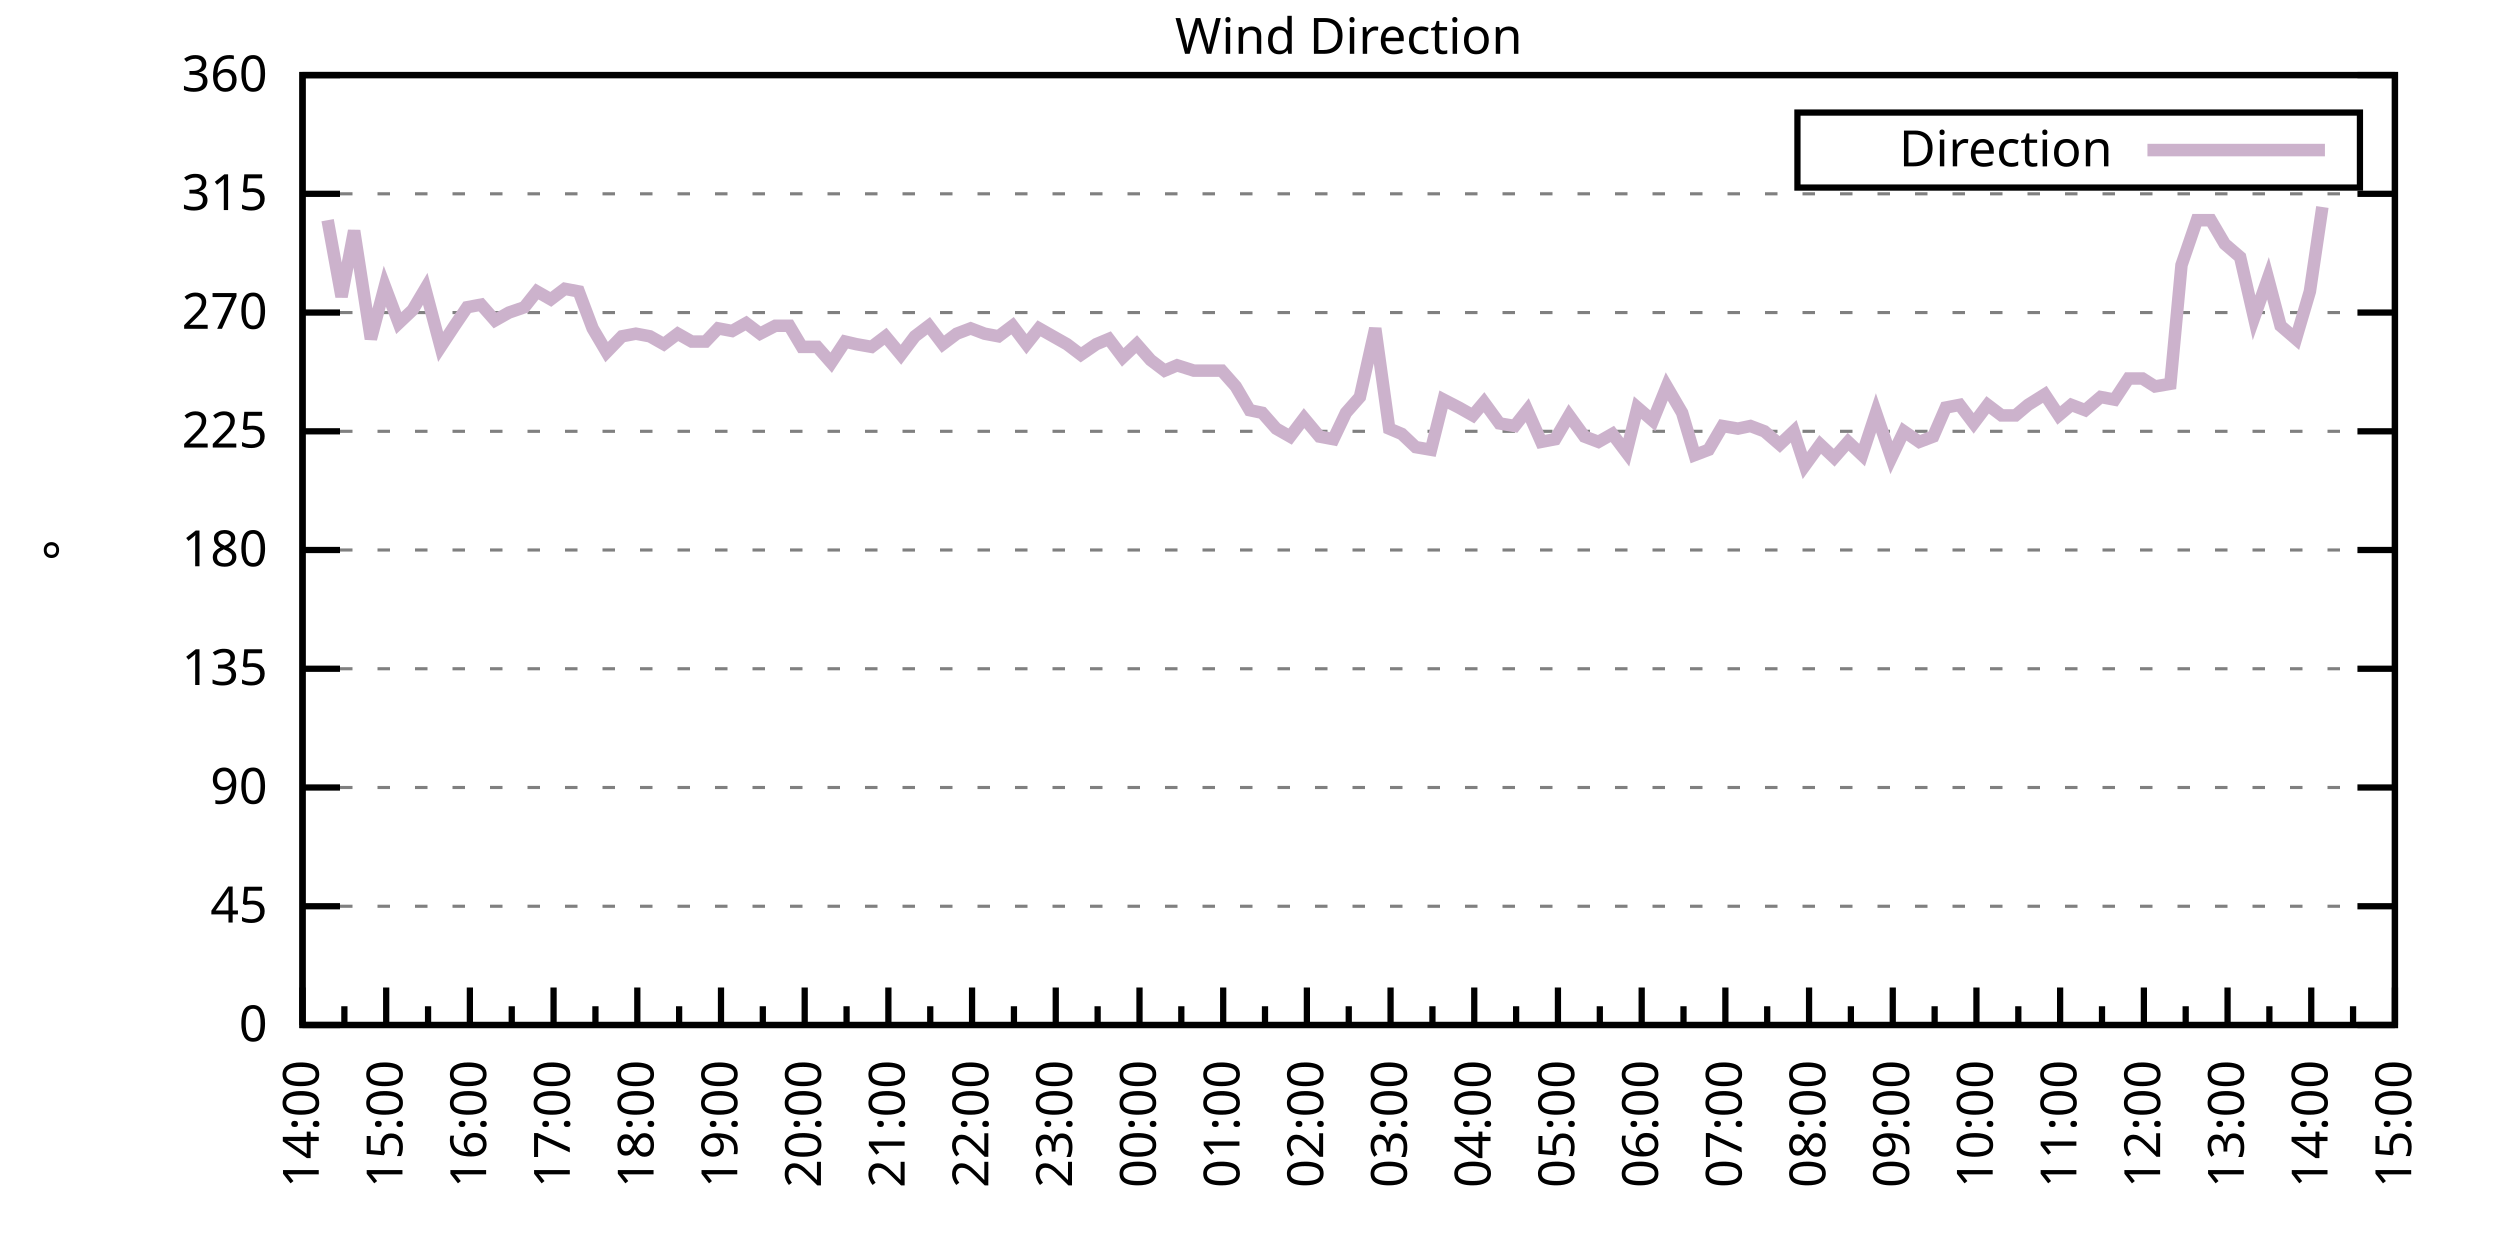
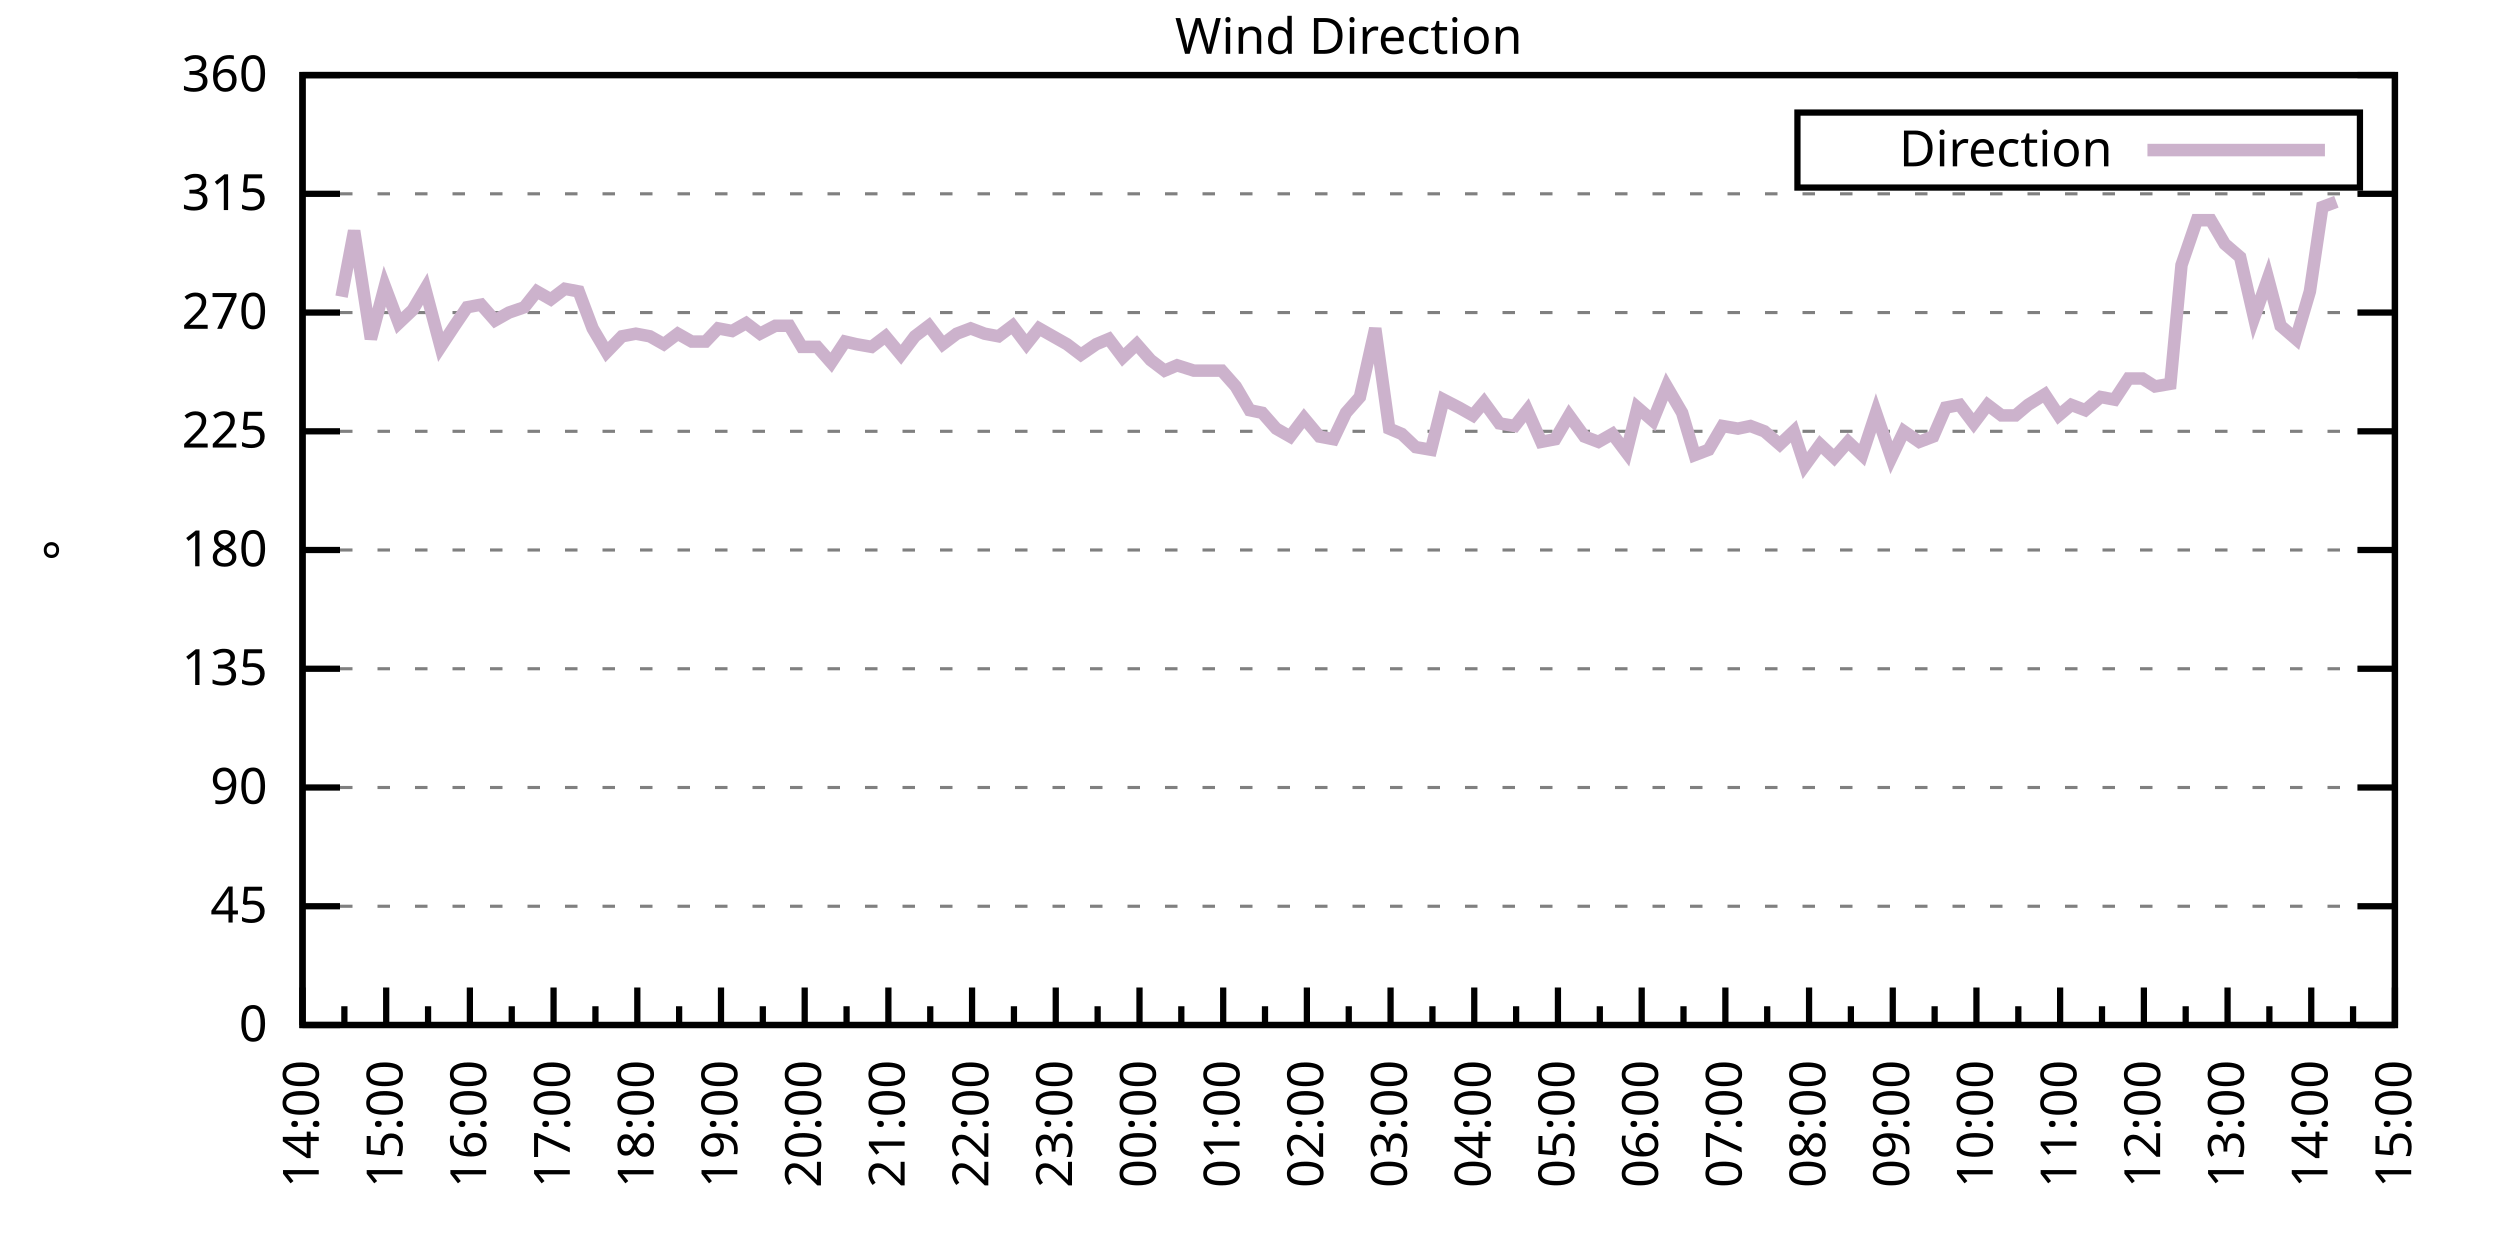
<svg xmlns="http://www.w3.org/2000/svg" xmlns:xlink="http://www.w3.org/1999/xlink" width="400" height="200" viewBox="0 0 400 200">
  <g id="gnuplot_canvas">
    <rect x="0" y="0" width="400" height="200" fill="none" />
    <defs>
      <circle id="gpDot" r="0.5" stroke-width="0.5" stroke="currentColor" />
      <path id="gpPt0" stroke-width="0.333" stroke="currentColor" d="M-1,0 h2 M0,-1 v2" />
      <path id="gpPt1" stroke-width="0.333" stroke="currentColor" d="M-1,-1 L1,1 M1,-1 L-1,1" />
      <path id="gpPt2" stroke-width="0.333" stroke="currentColor" d="M-1,0 L1,0 M0,-1 L0,1 M-1,-1 L1,1 M-1,1 L1,-1" />
      <rect id="gpPt3" stroke-width="0.333" stroke="currentColor" x="-1" y="-1" width="2" height="2" />
      <rect id="gpPt4" stroke-width="0.333" stroke="currentColor" fill="currentColor" x="-1" y="-1" width="2" height="2" />
      <circle id="gpPt5" stroke-width="0.333" stroke="currentColor" cx="0" cy="0" r="1" />
      <use xlink:href="#gpPt5" id="gpPt6" fill="currentColor" stroke="none" />
      <path id="gpPt7" stroke-width="0.333" stroke="currentColor" d="M0,-1.33 L-1.33,0.67 L1.33,0.67 z" />
      <use xlink:href="#gpPt7" id="gpPt8" fill="currentColor" stroke="none" />
      <use xlink:href="#gpPt7" id="gpPt9" stroke="currentColor" transform="rotate(180)" />
      <use xlink:href="#gpPt9" id="gpPt10" fill="currentColor" stroke="none" />
      <use xlink:href="#gpPt3" id="gpPt11" stroke="currentColor" transform="rotate(45)" />
      <use xlink:href="#gpPt11" id="gpPt12" fill="currentColor" stroke="none" />
      <path id="gpPt13" stroke-width="0.333" stroke="currentColor" d="M0,1.330 L1.265,0.411 L0.782,-1.067 L-0.782,-1.076 L-1.265,0.411 z" />
      <use xlink:href="#gpPt13" id="gpPt14" fill="currentColor" stroke="none" />
      <filter id="textbox" filterUnits="objectBoundingBox" x="0" y="0" height="1" width="1">
        <feFlood flood-color="white" flood-opacity="1" result="bgnd" />
        <feComposite in="SourceGraphic" in2="bgnd" operator="atop" />
      </filter>
      <filter id="greybox" filterUnits="objectBoundingBox" x="0" y="0" height="1" width="1">
        <feFlood flood-color="lightgrey" flood-opacity="1" result="grey" />
        <feComposite in="SourceGraphic" in2="grey" operator="atop" />
      </filter>
    </defs>
    <g fill="none" color="white" stroke="currentColor" stroke-width="1.00" stroke-linecap="butt" stroke-linejoin="miter">
</g>
    <g fill="none" color="black" stroke="currentColor" stroke-width="1.00" stroke-linecap="butt" stroke-linejoin="miter">
      <g stroke="none" shape-rendering="crispEdges">
        <polygon fill="rgb(255, 255, 255)" points="48.40,164.00 383.18,164.00 383.18,12.02 48.40,12.02 " />
      </g>
    </g>
    <g fill="none" color="black" stroke="currentColor" stroke-width="1.00" stroke-linecap="butt" stroke-linejoin="miter">
</g>
    <g fill="none" color="black" stroke="black" stroke-width="0.50" stroke-linecap="butt" stroke-linejoin="miter">
</g>
    <g fill="none" color="gray" stroke="currentColor" stroke-width="0.50" stroke-linecap="butt" stroke-linejoin="miter">
      <path stroke="gray" stroke-dasharray="2,4" class="gridline" d="M48.40,164.00 L383.19,164.00  " />
    </g>
    <g fill="none" color="gray" stroke="gray" stroke-width="1.00" stroke-linecap="butt" stroke-linejoin="miter">
</g>
    <g fill="none" color="black" stroke="currentColor" stroke-width="1.00" stroke-linecap="butt" stroke-linejoin="miter">
      <path stroke="black" d="M48.40,164.00 L54.40,164.00 M383.19,164.00 L377.19,164.00  " />
      <g transform="translate(42.80,166.60)" stroke="none" fill="black" font-family="Sans" font-size="8.00" text-anchor="end">
        <text>
          <tspan font-family="Sans"> 0</tspan>
        </text>
      </g>
    </g>
    <g fill="none" color="black" stroke="currentColor" stroke-width="1.00" stroke-linecap="butt" stroke-linejoin="miter">
</g>
    <g fill="none" color="black" stroke="black" stroke-width="0.50" stroke-linecap="butt" stroke-linejoin="miter">
</g>
    <g fill="none" color="gray" stroke="currentColor" stroke-width="0.50" stroke-linecap="butt" stroke-linejoin="miter">
      <path stroke="gray" stroke-dasharray="2,4" class="gridline" d="M48.40,145.00 L383.19,145.00  " />
    </g>
    <g fill="none" color="gray" stroke="gray" stroke-width="1.00" stroke-linecap="butt" stroke-linejoin="miter">
</g>
    <g fill="none" color="black" stroke="currentColor" stroke-width="1.00" stroke-linecap="butt" stroke-linejoin="miter">
      <path stroke="black" d="M48.40,145.00 L54.40,145.00 M383.19,145.00 L377.19,145.00  " />
      <g transform="translate(42.80,147.60)" stroke="none" fill="black" font-family="Sans" font-size="8.00" text-anchor="end">
        <text>
          <tspan font-family="Sans"> 45</tspan>
        </text>
      </g>
    </g>
    <g fill="none" color="black" stroke="currentColor" stroke-width="1.00" stroke-linecap="butt" stroke-linejoin="miter">
</g>
    <g fill="none" color="black" stroke="black" stroke-width="0.50" stroke-linecap="butt" stroke-linejoin="miter">
</g>
    <g fill="none" color="gray" stroke="currentColor" stroke-width="0.50" stroke-linecap="butt" stroke-linejoin="miter">
      <path stroke="gray" stroke-dasharray="2,4" class="gridline" d="M48.40,126.00 L383.19,126.00  " />
    </g>
    <g fill="none" color="gray" stroke="gray" stroke-width="1.00" stroke-linecap="butt" stroke-linejoin="miter">
</g>
    <g fill="none" color="black" stroke="currentColor" stroke-width="1.00" stroke-linecap="butt" stroke-linejoin="miter">
      <path stroke="black" d="M48.40,126.00 L54.40,126.00 M383.19,126.00 L377.19,126.00  " />
      <g transform="translate(42.80,128.60)" stroke="none" fill="black" font-family="Sans" font-size="8.00" text-anchor="end">
        <text>
          <tspan font-family="Sans"> 90</tspan>
        </text>
      </g>
    </g>
    <g fill="none" color="black" stroke="currentColor" stroke-width="1.00" stroke-linecap="butt" stroke-linejoin="miter">
</g>
    <g fill="none" color="black" stroke="black" stroke-width="0.50" stroke-linecap="butt" stroke-linejoin="miter">
</g>
    <g fill="none" color="gray" stroke="currentColor" stroke-width="0.50" stroke-linecap="butt" stroke-linejoin="miter">
      <path stroke="gray" stroke-dasharray="2,4" class="gridline" d="M48.40,107.00 L383.19,107.00  " />
    </g>
    <g fill="none" color="gray" stroke="gray" stroke-width="1.00" stroke-linecap="butt" stroke-linejoin="miter">
</g>
    <g fill="none" color="black" stroke="currentColor" stroke-width="1.00" stroke-linecap="butt" stroke-linejoin="miter">
      <path stroke="black" d="M48.40,107.00 L54.40,107.00 M383.19,107.00 L377.19,107.00  " />
      <g transform="translate(42.80,109.60)" stroke="none" fill="black" font-family="Sans" font-size="8.00" text-anchor="end">
        <text>
          <tspan font-family="Sans"> 135</tspan>
        </text>
      </g>
    </g>
    <g fill="none" color="black" stroke="currentColor" stroke-width="1.00" stroke-linecap="butt" stroke-linejoin="miter">
</g>
    <g fill="none" color="black" stroke="black" stroke-width="0.50" stroke-linecap="butt" stroke-linejoin="miter">
</g>
    <g fill="none" color="gray" stroke="currentColor" stroke-width="0.50" stroke-linecap="butt" stroke-linejoin="miter">
      <path stroke="gray" stroke-dasharray="2,4" class="gridline" d="M48.40,88.00 L383.19,88.00  " />
    </g>
    <g fill="none" color="gray" stroke="gray" stroke-width="1.00" stroke-linecap="butt" stroke-linejoin="miter">
</g>
    <g fill="none" color="black" stroke="currentColor" stroke-width="1.00" stroke-linecap="butt" stroke-linejoin="miter">
      <path stroke="black" d="M48.40,88.00 L54.40,88.00 M383.19,88.00 L377.19,88.00  " />
      <g transform="translate(42.80,90.60)" stroke="none" fill="black" font-family="Sans" font-size="8.00" text-anchor="end">
        <text>
          <tspan font-family="Sans"> 180</tspan>
        </text>
      </g>
    </g>
    <g fill="none" color="black" stroke="currentColor" stroke-width="1.00" stroke-linecap="butt" stroke-linejoin="miter">
</g>
    <g fill="none" color="black" stroke="black" stroke-width="0.50" stroke-linecap="butt" stroke-linejoin="miter">
</g>
    <g fill="none" color="gray" stroke="currentColor" stroke-width="0.50" stroke-linecap="butt" stroke-linejoin="miter">
      <path stroke="gray" stroke-dasharray="2,4" class="gridline" d="M48.40,69.01 L383.19,69.01  " />
    </g>
    <g fill="none" color="gray" stroke="gray" stroke-width="1.00" stroke-linecap="butt" stroke-linejoin="miter">
</g>
    <g fill="none" color="black" stroke="currentColor" stroke-width="1.00" stroke-linecap="butt" stroke-linejoin="miter">
      <path stroke="black" d="M48.40,69.01 L54.40,69.01 M383.19,69.01 L377.19,69.01  " />
      <g transform="translate(42.80,71.61)" stroke="none" fill="black" font-family="Sans" font-size="8.00" text-anchor="end">
        <text>
          <tspan font-family="Sans"> 225</tspan>
        </text>
      </g>
    </g>
    <g fill="none" color="black" stroke="currentColor" stroke-width="1.00" stroke-linecap="butt" stroke-linejoin="miter">
</g>
    <g fill="none" color="black" stroke="black" stroke-width="0.50" stroke-linecap="butt" stroke-linejoin="miter">
</g>
    <g fill="none" color="gray" stroke="currentColor" stroke-width="0.50" stroke-linecap="butt" stroke-linejoin="miter">
      <path stroke="gray" stroke-dasharray="2,4" class="gridline" d="M48.40,50.01 L383.19,50.01  " />
    </g>
    <g fill="none" color="gray" stroke="gray" stroke-width="1.00" stroke-linecap="butt" stroke-linejoin="miter">
</g>
    <g fill="none" color="black" stroke="currentColor" stroke-width="1.00" stroke-linecap="butt" stroke-linejoin="miter">
      <path stroke="black" d="M48.40,50.01 L54.40,50.01 M383.19,50.01 L377.19,50.01  " />
      <g transform="translate(42.80,52.61)" stroke="none" fill="black" font-family="Sans" font-size="8.00" text-anchor="end">
        <text>
          <tspan font-family="Sans"> 270</tspan>
        </text>
      </g>
    </g>
    <g fill="none" color="black" stroke="currentColor" stroke-width="1.00" stroke-linecap="butt" stroke-linejoin="miter">
</g>
    <g fill="none" color="black" stroke="black" stroke-width="0.50" stroke-linecap="butt" stroke-linejoin="miter">
</g>
    <g fill="none" color="gray" stroke="currentColor" stroke-width="0.50" stroke-linecap="butt" stroke-linejoin="miter">
      <path stroke="gray" stroke-dasharray="2,4" class="gridline" d="M48.40,31.01 L383.19,31.01  " />
    </g>
    <g fill="none" color="gray" stroke="gray" stroke-width="1.00" stroke-linecap="butt" stroke-linejoin="miter">
</g>
    <g fill="none" color="black" stroke="currentColor" stroke-width="1.00" stroke-linecap="butt" stroke-linejoin="miter">
      <path stroke="black" d="M48.40,31.01 L54.40,31.01 M383.19,31.01 L377.19,31.01  " />
      <g transform="translate(42.80,33.61)" stroke="none" fill="black" font-family="Sans" font-size="8.00" text-anchor="end">
        <text>
          <tspan font-family="Sans"> 315</tspan>
        </text>
      </g>
    </g>
    <g fill="none" color="black" stroke="currentColor" stroke-width="1.00" stroke-linecap="butt" stroke-linejoin="miter">
</g>
    <g fill="none" color="black" stroke="black" stroke-width="0.50" stroke-linecap="butt" stroke-linejoin="miter">
</g>
    <g fill="none" color="gray" stroke="currentColor" stroke-width="0.50" stroke-linecap="butt" stroke-linejoin="miter">
      <path stroke="gray" stroke-dasharray="2,4" class="gridline" d="M48.40,12.01 L383.19,12.01  " />
    </g>
    <g fill="none" color="gray" stroke="gray" stroke-width="1.00" stroke-linecap="butt" stroke-linejoin="miter">
</g>
    <g fill="none" color="black" stroke="currentColor" stroke-width="1.00" stroke-linecap="butt" stroke-linejoin="miter">
      <path stroke="black" d="M48.40,12.01 L54.40,12.01 M383.19,12.01 L377.19,12.01  " />
      <g transform="translate(42.80,14.61)" stroke="none" fill="black" font-family="Sans" font-size="8.00" text-anchor="end">
        <text>
          <tspan font-family="Sans"> 360</tspan>
        </text>
      </g>
    </g>
    <g fill="none" color="black" stroke="currentColor" stroke-width="1.00" stroke-linecap="butt" stroke-linejoin="miter">
      <path stroke="black" d="M48.40,164.00 L48.40,158.00  " />
      <g transform="translate(51.00,169.60) rotate(270)" stroke="none" fill="black" font-family="Sans" font-size="8.00" text-anchor="end">
        <text>
          <tspan font-family="Sans">14:00</tspan>
        </text>
      </g>
    </g>
    <g fill="none" color="black" stroke="currentColor" stroke-width="1.00" stroke-linecap="butt" stroke-linejoin="miter">
      <path stroke="black" d="M55.10,164.00 L55.10,161.00 M61.79,164.00 L61.79,158.00  " />
      <g transform="translate(64.39,169.60) rotate(270)" stroke="none" fill="black" font-family="Sans" font-size="8.00" text-anchor="end">
        <text>
          <tspan font-family="Sans">15:00</tspan>
        </text>
      </g>
    </g>
    <g fill="none" color="black" stroke="currentColor" stroke-width="1.00" stroke-linecap="butt" stroke-linejoin="miter">
      <path stroke="black" d="M68.49,164.00 L68.49,161.00 M75.18,164.00 L75.18,158.00  " />
      <g transform="translate(77.78,169.60) rotate(270)" stroke="none" fill="black" font-family="Sans" font-size="8.00" text-anchor="end">
        <text>
          <tspan font-family="Sans">16:00</tspan>
        </text>
      </g>
    </g>
    <g fill="none" color="black" stroke="currentColor" stroke-width="1.00" stroke-linecap="butt" stroke-linejoin="miter">
      <path stroke="black" d="M81.88,164.00 L81.88,161.00 M88.57,164.00 L88.57,158.00  " />
      <g transform="translate(91.17,169.60) rotate(270)" stroke="none" fill="black" font-family="Sans" font-size="8.00" text-anchor="end">
        <text>
          <tspan font-family="Sans">17:00</tspan>
        </text>
      </g>
    </g>
    <g fill="none" color="black" stroke="currentColor" stroke-width="1.00" stroke-linecap="butt" stroke-linejoin="miter">
      <path stroke="black" d="M95.27,164.00 L95.27,161.00 M101.97,164.00 L101.97,158.00  " />
      <g transform="translate(104.57,169.60) rotate(270)" stroke="none" fill="black" font-family="Sans" font-size="8.00" text-anchor="end">
        <text>
          <tspan font-family="Sans">18:00</tspan>
        </text>
      </g>
    </g>
    <g fill="none" color="black" stroke="currentColor" stroke-width="1.00" stroke-linecap="butt" stroke-linejoin="miter">
      <path stroke="black" d="M108.66,164.00 L108.66,161.00 M115.36,164.00 L115.36,158.00  " />
      <g transform="translate(117.96,169.60) rotate(270)" stroke="none" fill="black" font-family="Sans" font-size="8.00" text-anchor="end">
        <text>
          <tspan font-family="Sans">19:00</tspan>
        </text>
      </g>
    </g>
    <g fill="none" color="black" stroke="currentColor" stroke-width="1.00" stroke-linecap="butt" stroke-linejoin="miter">
      <path stroke="black" d="M122.05,164.00 L122.05,161.00 M128.75,164.00 L128.75,158.00  " />
      <g transform="translate(131.35,169.60) rotate(270)" stroke="none" fill="black" font-family="Sans" font-size="8.00" text-anchor="end">
        <text>
          <tspan font-family="Sans">20:00</tspan>
        </text>
      </g>
    </g>
    <g fill="none" color="black" stroke="currentColor" stroke-width="1.00" stroke-linecap="butt" stroke-linejoin="miter">
      <path stroke="black" d="M135.45,164.00 L135.45,161.00 M142.14,164.00 L142.14,158.00  " />
      <g transform="translate(144.74,169.60) rotate(270)" stroke="none" fill="black" font-family="Sans" font-size="8.00" text-anchor="end">
        <text>
          <tspan font-family="Sans">21:00</tspan>
        </text>
      </g>
    </g>
    <g fill="none" color="black" stroke="currentColor" stroke-width="1.00" stroke-linecap="butt" stroke-linejoin="miter">
      <path stroke="black" d="M148.84,164.00 L148.84,161.00 M155.53,164.00 L155.53,158.00  " />
      <g transform="translate(158.13,169.60) rotate(270)" stroke="none" fill="black" font-family="Sans" font-size="8.00" text-anchor="end">
        <text>
          <tspan font-family="Sans">22:00</tspan>
        </text>
      </g>
    </g>
    <g fill="none" color="black" stroke="currentColor" stroke-width="1.00" stroke-linecap="butt" stroke-linejoin="miter">
      <path stroke="black" d="M162.23,164.00 L162.23,161.00 M168.92,164.00 L168.92,158.00  " />
      <g transform="translate(171.52,169.60) rotate(270)" stroke="none" fill="black" font-family="Sans" font-size="8.00" text-anchor="end">
        <text>
          <tspan font-family="Sans">23:00</tspan>
        </text>
      </g>
    </g>
    <g fill="none" color="black" stroke="currentColor" stroke-width="1.00" stroke-linecap="butt" stroke-linejoin="miter">
      <path stroke="black" d="M175.62,164.00 L175.62,161.00 M182.32,164.00 L182.32,158.00  " />
      <g transform="translate(184.92,169.60) rotate(270)" stroke="none" fill="black" font-family="Sans" font-size="8.00" text-anchor="end">
        <text>
          <tspan font-family="Sans">00:00</tspan>
        </text>
      </g>
    </g>
    <g fill="none" color="black" stroke="currentColor" stroke-width="1.00" stroke-linecap="butt" stroke-linejoin="miter">
      <path stroke="black" d="M189.01,164.00 L189.01,161.00 M195.71,164.00 L195.71,158.00  " />
      <g transform="translate(198.31,169.60) rotate(270)" stroke="none" fill="black" font-family="Sans" font-size="8.00" text-anchor="end">
        <text>
          <tspan font-family="Sans">01:00</tspan>
        </text>
      </g>
    </g>
    <g fill="none" color="black" stroke="currentColor" stroke-width="1.00" stroke-linecap="butt" stroke-linejoin="miter">
      <path stroke="black" d="M202.40,164.00 L202.40,161.00 M209.10,164.00 L209.10,158.00  " />
      <g transform="translate(211.70,169.60) rotate(270)" stroke="none" fill="black" font-family="Sans" font-size="8.00" text-anchor="end">
        <text>
          <tspan font-family="Sans">02:00</tspan>
        </text>
      </g>
    </g>
    <g fill="none" color="black" stroke="currentColor" stroke-width="1.00" stroke-linecap="butt" stroke-linejoin="miter">
      <path stroke="black" d="M215.80,164.00 L215.80,161.00 M222.49,164.00 L222.49,158.00  " />
      <g transform="translate(225.09,169.60) rotate(270)" stroke="none" fill="black" font-family="Sans" font-size="8.00" text-anchor="end">
        <text>
          <tspan font-family="Sans">03:00</tspan>
        </text>
      </g>
    </g>
    <g fill="none" color="black" stroke="currentColor" stroke-width="1.00" stroke-linecap="butt" stroke-linejoin="miter">
      <path stroke="black" d="M229.19,164.00 L229.19,161.00 M235.88,164.00 L235.88,158.00  " />
      <g transform="translate(238.48,169.60) rotate(270)" stroke="none" fill="black" font-family="Sans" font-size="8.00" text-anchor="end">
        <text>
          <tspan font-family="Sans">04:00</tspan>
        </text>
      </g>
    </g>
    <g fill="none" color="black" stroke="currentColor" stroke-width="1.00" stroke-linecap="butt" stroke-linejoin="miter">
      <path stroke="black" d="M242.58,164.00 L242.58,161.00 M249.27,164.00 L249.27,158.00  " />
      <g transform="translate(251.87,169.60) rotate(270)" stroke="none" fill="black" font-family="Sans" font-size="8.00" text-anchor="end">
        <text>
          <tspan font-family="Sans">05:00</tspan>
        </text>
      </g>
    </g>
    <g fill="none" color="black" stroke="currentColor" stroke-width="1.00" stroke-linecap="butt" stroke-linejoin="miter">
      <path stroke="black" d="M255.97,164.00 L255.97,161.00 M262.67,164.00 L262.67,158.00  " />
      <g transform="translate(265.27,169.60) rotate(270)" stroke="none" fill="black" font-family="Sans" font-size="8.00" text-anchor="end">
        <text>
          <tspan font-family="Sans">06:00</tspan>
        </text>
      </g>
    </g>
    <g fill="none" color="black" stroke="currentColor" stroke-width="1.00" stroke-linecap="butt" stroke-linejoin="miter">
      <path stroke="black" d="M269.36,164.00 L269.36,161.00 M276.06,164.00 L276.06,158.00  " />
      <g transform="translate(278.66,169.60) rotate(270)" stroke="none" fill="black" font-family="Sans" font-size="8.00" text-anchor="end">
        <text>
          <tspan font-family="Sans">07:00</tspan>
        </text>
      </g>
    </g>
    <g fill="none" color="black" stroke="currentColor" stroke-width="1.00" stroke-linecap="butt" stroke-linejoin="miter">
      <path stroke="black" d="M282.75,164.00 L282.75,161.00 M289.45,164.00 L289.45,158.00  " />
      <g transform="translate(292.05,169.60) rotate(270)" stroke="none" fill="black" font-family="Sans" font-size="8.00" text-anchor="end">
        <text>
          <tspan font-family="Sans">08:00</tspan>
        </text>
      </g>
    </g>
    <g fill="none" color="black" stroke="currentColor" stroke-width="1.00" stroke-linecap="butt" stroke-linejoin="miter">
      <path stroke="black" d="M296.14,164.00 L296.14,161.00 M302.84,164.00 L302.84,158.00  " />
      <g transform="translate(305.44,169.60) rotate(270)" stroke="none" fill="black" font-family="Sans" font-size="8.00" text-anchor="end">
        <text>
          <tspan font-family="Sans">09:00</tspan>
        </text>
      </g>
    </g>
    <g fill="none" color="black" stroke="currentColor" stroke-width="1.00" stroke-linecap="butt" stroke-linejoin="miter">
      <path stroke="black" d="M309.54,164.00 L309.54,161.00 M316.23,164.00 L316.23,158.00  " />
      <g transform="translate(318.83,169.60) rotate(270)" stroke="none" fill="black" font-family="Sans" font-size="8.00" text-anchor="end">
        <text>
          <tspan font-family="Sans">10:00</tspan>
        </text>
      </g>
    </g>
    <g fill="none" color="black" stroke="currentColor" stroke-width="1.00" stroke-linecap="butt" stroke-linejoin="miter">
      <path stroke="black" d="M322.93,164.00 L322.93,161.00 M329.62,164.00 L329.62,158.00  " />
      <g transform="translate(332.22,169.60) rotate(270)" stroke="none" fill="black" font-family="Sans" font-size="8.00" text-anchor="end">
        <text>
          <tspan font-family="Sans">11:00</tspan>
        </text>
      </g>
    </g>
    <g fill="none" color="black" stroke="currentColor" stroke-width="1.00" stroke-linecap="butt" stroke-linejoin="miter">
      <path stroke="black" d="M336.32,164.00 L336.32,161.00 M343.02,164.00 L343.02,158.00  " />
      <g transform="translate(345.62,169.60) rotate(270)" stroke="none" fill="black" font-family="Sans" font-size="8.00" text-anchor="end">
        <text>
          <tspan font-family="Sans">12:00</tspan>
        </text>
      </g>
    </g>
    <g fill="none" color="black" stroke="currentColor" stroke-width="1.00" stroke-linecap="butt" stroke-linejoin="miter">
      <path stroke="black" d="M349.71,164.00 L349.71,161.00 M356.41,164.00 L356.41,158.00  " />
      <g transform="translate(359.01,169.60) rotate(270)" stroke="none" fill="black" font-family="Sans" font-size="8.00" text-anchor="end">
        <text>
          <tspan font-family="Sans">13:00</tspan>
        </text>
      </g>
    </g>
    <g fill="none" color="black" stroke="currentColor" stroke-width="1.00" stroke-linecap="butt" stroke-linejoin="miter">
      <path stroke="black" d="M363.10,164.00 L363.10,161.00 M369.80,164.00 L369.80,158.00  " />
      <g transform="translate(372.40,169.60) rotate(270)" stroke="none" fill="black" font-family="Sans" font-size="8.00" text-anchor="end">
        <text>
          <tspan font-family="Sans">14:00</tspan>
        </text>
      </g>
    </g>
    <g fill="none" color="black" stroke="currentColor" stroke-width="1.00" stroke-linecap="butt" stroke-linejoin="miter">
      <path stroke="black" d="M376.49,164.00 L376.49,161.00 M383.19,164.00 L383.19,158.00  " />
      <g transform="translate(385.79,169.60) rotate(270)" stroke="none" fill="black" font-family="Sans" font-size="8.00" text-anchor="end">
        <text>
          <tspan font-family="Sans">15:00</tspan>
        </text>
      </g>
    </g>
    <g fill="none" color="black" stroke="currentColor" stroke-width="1.00" stroke-linecap="butt" stroke-linejoin="miter">
</g>
    <g fill="none" color="black" stroke="currentColor" stroke-width="1.00" stroke-linecap="butt" stroke-linejoin="miter">
      <path stroke="black" d="M48.40,12.01 L48.40,164.00 L383.19,164.00 L383.19,12.01 L48.40,12.01 Z  " />
    </g>
    <g fill="none" color="black" stroke="currentColor" stroke-width="1.00" stroke-linecap="butt" stroke-linejoin="miter">
      <g transform="translate(12.80,88.01) rotate(270)" stroke="none" fill="black" font-family="Sans" font-size="8.00" text-anchor="middle">
        <text>
          <tspan font-family="Sans">°</tspan>
        </text>
      </g>
    </g>
    <g fill="none" color="black" stroke="currentColor" stroke-width="1.00" stroke-linecap="butt" stroke-linejoin="miter">
</g>
    <g fill="none" color="black" stroke="currentColor" stroke-width="1.00" stroke-linecap="butt" stroke-linejoin="miter">
      <path stroke="black" d="M287.59,30.01 L287.59,18.01 L377.59,18.01 L377.59,30.01 L287.59,30.01 Z  " />
    </g>
    <g id="Wind_direction_plot_1">
      <g fill="none" color="white" stroke="black" stroke-width="2.00" stroke-linecap="butt" stroke-linejoin="miter">
</g>
      <g fill="none" color="black" stroke="currentColor" stroke-width="2.00" stroke-linecap="butt" stroke-linejoin="miter">
        <g transform="translate(337.99,26.61)" stroke="none" fill="black" font-family="Sans" font-size="8.00" text-anchor="end">
          <text>
            <tspan font-family="Sans">Direction</tspan>
          </text>
        </g>
      </g>
      <g fill="none" color="black" stroke="currentColor" stroke-width="2.00" stroke-linecap="butt" stroke-linejoin="miter">
-         <path stroke="rgb(204, 178, 204)" d="M343.59,24.01 L371.99,24.01 M52.42,35.23 L54.65,47.47 L56.66,36.92 L59.34,54.23 L61.57,45.79 L63.80,51.70   L66.03,49.59 L68.04,46.21 L70.50,55.50 L72.73,52.12 L74.74,49.16 L76.97,48.74 L79.20,51.27 L81.43,50.01   L83.89,49.16 L85.90,46.63 L88.13,47.90 L90.36,46.21 L92.59,46.63 L94.82,52.54 L97.06,56.34 L99.51,53.81   L101.74,53.39 L103.98,53.81 L106.21,55.07 L108.44,53.39 L110.67,54.65 L112.90,54.65 L114.91,52.54 L117.14,52.96   L119.38,51.70 L121.61,53.39 L124.06,52.12 L126.29,52.12 L128.30,55.50 L130.76,55.50 L132.99,58.03 L135.22,54.65   L137.01,55.07 L139.46,55.50 L141.69,53.81 L144.15,56.76 L146.38,53.81 L148.61,52.12 L150.85,55.07 L153.08,53.39   L155.31,52.54 L157.54,53.39 L159.77,53.81 L162.01,52.12 L164.24,55.07 L166.25,52.54 L168.48,53.81 L170.71,55.07   L172.94,56.76 L175.40,55.07 L177.41,54.23 L179.64,57.18 L181.87,55.07 L184.10,57.61 L186.33,59.30 L188.34,58.45   L191.02,59.30 L193.25,59.30 L195.48,59.30 L197.72,61.83 L199.95,65.63 L201.96,66.05 L204.19,68.58 L206.42,69.85   L208.65,66.90 L211.11,69.85 L213.34,70.27 L215.35,66.05 L217.58,63.52 L220.04,52.54 L222.27,68.58 L224.28,69.43   L226.51,71.54 L228.96,71.96 L230.97,63.94 L233.43,65.21 L235.66,66.47 L237.44,64.36 L239.90,67.74 L242.36,68.16   L244.36,65.63 L246.60,70.70 L248.83,70.27 L251.06,66.47 L253.51,69.85 L255.75,70.70 L257.98,69.43 L260.21,72.38   L262.00,65.21 L264.45,67.32 L266.68,61.83 L269.14,66.05 L271.15,72.81 L273.38,71.96 L275.61,68.16 L278.07,68.58   L280.07,68.16 L282.31,69.01 L284.76,71.12 L286.99,69.01 L288.78,74.49 L291.23,71.12 L293.47,73.23 L295.70,70.70   L297.93,72.81 L300.16,66.05 L302.62,73.23 L304.63,69.01 L307.08,70.70 L309.31,69.85 L311.32,65.21 L313.55,64.78   L315.79,67.74 L318.02,64.78 L320.25,66.47 L322.48,66.47 L324.49,64.78 L327.17,63.10 L329.40,66.47 L331.41,64.78   L333.64,65.63 L336.10,63.52 L338.33,63.94 L340.56,60.56 L342.79,60.56 L344.80,61.83 L347.26,61.41 L349.04,42.41   L351.50,35.23 L353.73,35.23 L355.96,39.03 L358.42,41.14 L360.65,50.85 L362.88,44.52 L364.89,52.12 L367.34,54.23   L369.58,46.63 L371.58,33.12  " />
+         <path stroke="rgb(204, 178, 204)" d="M343.59,24.01 L371.99,24.01 M54.65,47.47 L56.66,36.92 L59.34,54.23 L61.57,45.79 L63.80,51.70 L66.03,49.59   L68.04,46.21 L70.50,55.50 L72.73,52.12 L74.74,49.16 L76.97,48.74 L79.20,51.27 L81.43,50.01 L83.89,49.16   L85.90,46.63 L88.13,47.90 L90.36,46.21 L92.59,46.63 L94.82,52.54 L97.06,56.34 L99.51,53.81 L101.74,53.39   L103.98,53.81 L106.21,55.07 L108.44,53.39 L110.67,54.65 L112.90,54.65 L114.91,52.54 L117.14,52.96 L119.38,51.70   L121.61,53.39 L124.06,52.12 L126.29,52.12 L128.30,55.50 L130.76,55.50 L132.99,58.03 L135.22,54.65 L137.01,55.07   L139.46,55.50 L141.69,53.81 L144.15,56.76 L146.38,53.81 L148.61,52.12 L150.85,55.07 L153.08,53.39 L155.31,52.54   L157.54,53.39 L159.77,53.81 L162.01,52.12 L164.24,55.07 L166.25,52.54 L168.48,53.81 L170.71,55.07 L172.94,56.76   L175.40,55.07 L177.41,54.23 L179.64,57.18 L181.87,55.07 L184.10,57.61 L186.33,59.30 L188.34,58.45 L191.02,59.30   L193.25,59.30 L195.48,59.30 L197.72,61.83 L199.95,65.63 L201.96,66.05 L204.19,68.58 L206.42,69.85 L208.65,66.90   L211.11,69.85 L213.34,70.27 L215.35,66.05 L217.58,63.52 L220.04,52.54 L222.27,68.58 L224.28,69.43 L226.51,71.54   L228.96,71.96 L230.97,63.94 L233.43,65.21 L235.66,66.47 L237.44,64.36 L239.90,67.74 L242.36,68.16 L244.36,65.63   L246.60,70.70 L248.83,70.27 L251.06,66.47 L253.51,69.85 L255.75,70.70 L257.98,69.43 L260.21,72.38 L262.00,65.21   L264.45,67.32 L266.68,61.83 L269.14,66.05 L271.15,72.81 L273.38,71.96 L275.61,68.16 L278.07,68.58 L280.07,68.16   L282.31,69.01 L284.76,71.12 L286.99,69.01 L288.78,74.49 L291.23,71.12 L293.47,73.23 L295.70,70.70 L297.93,72.81   L300.16,66.05 L302.62,73.23 L304.63,69.01 L307.08,70.70 L309.31,69.85 L311.32,65.21 L313.55,64.78 L315.79,67.74   L318.02,64.78 L320.25,66.47 L322.48,66.47 L324.49,64.78 L327.17,63.10 L329.40,66.47 L331.41,64.78 L333.64,65.63   L336.10,63.52 L338.33,63.94 L340.56,60.56 L342.79,60.56 L344.80,61.83 L347.26,61.41 L349.04,42.41 L351.50,35.23   L353.73,35.23 L355.96,39.03 L358.42,41.14 L360.65,50.85 L362.88,44.52 L364.89,52.12 L367.34,54.23 L369.58,46.63   L371.58,33.12 L373.82,32.28  " />
      </g>
    </g>
    <g fill="none" color="black" stroke="currentColor" stroke-width="2.00" stroke-linecap="butt" stroke-linejoin="miter">
</g>
    <g fill="none" color="black" stroke="black" stroke-width="1.00" stroke-linecap="butt" stroke-linejoin="miter">
</g>
    <g fill="none" color="black" stroke="currentColor" stroke-width="1.00" stroke-linecap="butt" stroke-linejoin="miter">
      <path stroke="black" d="M48.40,12.01 L48.40,164.00 L383.19,164.00 L383.19,12.01 L48.40,12.01 Z  " />
    </g>
    <g fill="none" color="black" stroke="currentColor" stroke-width="1.00" stroke-linecap="butt" stroke-linejoin="miter">
      <g transform="translate(215.79,8.61)" stroke="none" fill="black" font-family="Sans" font-size="8.00" text-anchor="middle">
        <text>
          <tspan font-family="Sans">Wind Direction</tspan>
        </text>
      </g>
    </g>
    <g fill="none" color="black" stroke="currentColor" stroke-width="1.00" stroke-linecap="butt" stroke-linejoin="miter">
</g>
  </g>
</svg>
